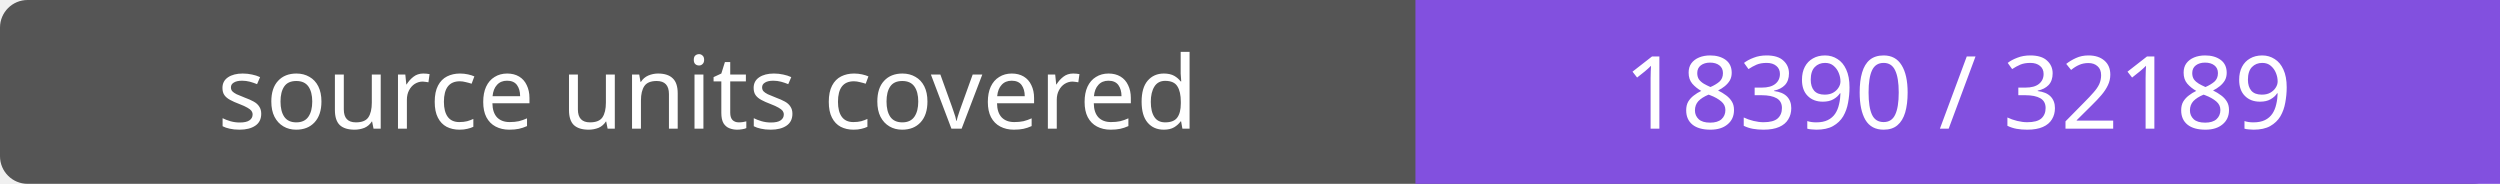
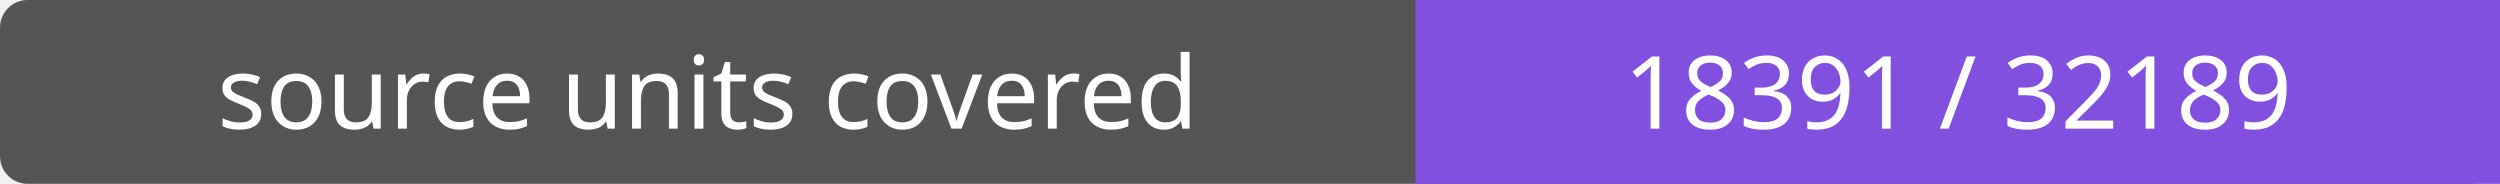
- <svg xmlns="http://www.w3.org/2000/svg" width="272" height="20" role="img" aria-label="source units covered: 18390 / 32189">
+ <svg xmlns="http://www.w3.org/2000/svg" width="272" height="20" role="img" aria-label="source units covered: 18391 / 32189">
  <rect width="272" height="20" rx="3" fill="#555" />
  <path fill="#8250df" d="M154 0h118v20H154z" />
  <g fill="#fff" text-anchor="middle" font-family="Verdana,sans-serif" font-size="11">
    <text x="77.0" y="14">source units covered</text>
-     <text x="213.0" y="14">18390 / 32189</text>
+     <text x="213.0" y="14">18391 / 32189</text>
  </g>
</svg>
